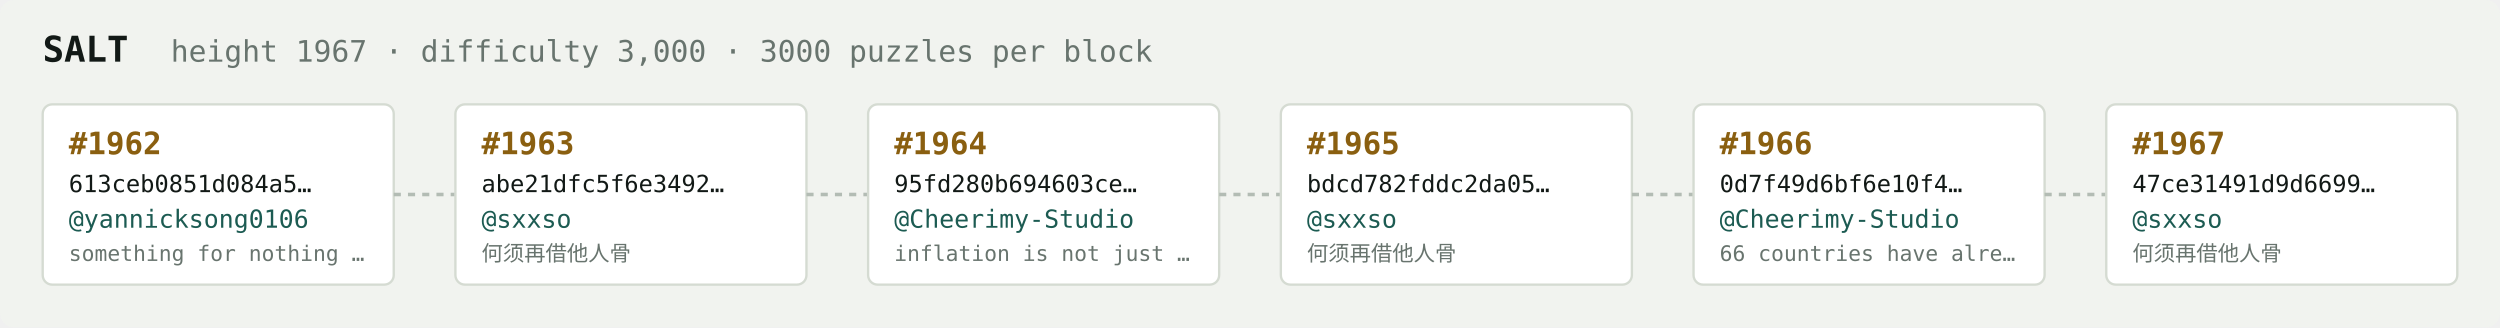
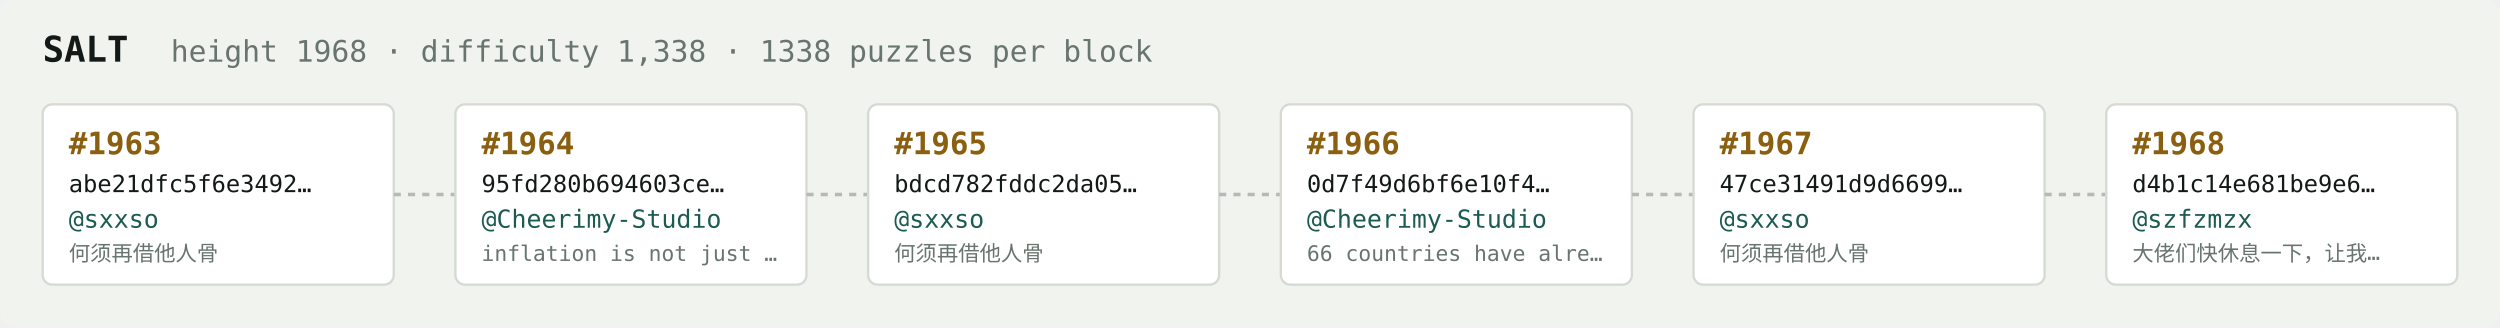
<svg xmlns="http://www.w3.org/2000/svg" width="1054" height="138" viewBox="0 0 1054 138" font-family="ui-monospace,SFMono-Regular,Menlo,monospace">
  <rect fill="#f1f3ef" width="1054" height="138" rx="6" />
  <text x="18" y="26" fill="#121916" font-size="15" font-weight="700">SALT</text>
-   <text x="72" y="26" fill="#68746e" font-size="12.5">height 1967 · difficulty 3,000 · 3000 puzzles per block</text>
+   <text x="72" y="26" fill="#68746e" font-size="12.5">height 1968 · difficulty 1,338 · 1338 puzzles per block</text>
  <rect x="18" y="44" width="148" height="76" rx="4" fill="#ffffff" stroke="#d5dbd2" stroke-width="1" />
-   <text x="29" y="65" fill="#8a5f10" font-size="13" font-weight="700">#1962</text>
-   <text x="29" y="81" fill="#121916" font-size="10">613ceb0851d084a5…</text>
-   <text x="29" y="96" fill="#1c5b52" font-size="10.5">@yannicksong0106</text>
-   <text x="29" y="110" fill="#68746e" font-size="9">something for nothing …</text>
+   <text x="29" y="65" fill="#8a5f10" font-size="13" font-weight="700">#1963</text>
+   <text x="29" y="81" fill="#121916" font-size="10">abe21dfc5f6e3492…</text>
+   <text x="29" y="96" fill="#1c5b52" font-size="10.5">@sxxso</text>
+   <text x="29" y="110" fill="#68746e" font-size="9">何须再借他人骨</text>
  <line x1="166" y1="82.0" x2="192" y2="82.0" stroke="#b3bcb4" stroke-width="1.5" stroke-dasharray="3 3" />
  <rect x="192" y="44" width="148" height="76" rx="4" fill="#ffffff" stroke="#d5dbd2" stroke-width="1" />
-   <text x="203" y="65" fill="#8a5f10" font-size="13" font-weight="700">#1963</text>
-   <text x="203" y="81" fill="#121916" font-size="10">abe21dfc5f6e3492…</text>
-   <text x="203" y="96" fill="#1c5b52" font-size="10.5">@sxxso</text>
-   <text x="203" y="110" fill="#68746e" font-size="9">何须再借他人骨</text>
+   <text x="203" y="65" fill="#8a5f10" font-size="13" font-weight="700">#1964</text>
+   <text x="203" y="81" fill="#121916" font-size="10">95fd280b694603ce…</text>
+   <text x="203" y="96" fill="#1c5b52" font-size="10.5">@Cheerimy-Studio</text>
+   <text x="203" y="110" fill="#68746e" font-size="9">inflation is not just …</text>
  <line x1="340" y1="82.0" x2="366" y2="82.0" stroke="#b3bcb4" stroke-width="1.5" stroke-dasharray="3 3" />
  <rect x="366" y="44" width="148" height="76" rx="4" fill="#ffffff" stroke="#d5dbd2" stroke-width="1" />
-   <text x="377" y="65" fill="#8a5f10" font-size="13" font-weight="700">#1964</text>
-   <text x="377" y="81" fill="#121916" font-size="10">95fd280b694603ce…</text>
-   <text x="377" y="96" fill="#1c5b52" font-size="10.5">@Cheerimy-Studio</text>
-   <text x="377" y="110" fill="#68746e" font-size="9">inflation is not just …</text>
+   <text x="377" y="65" fill="#8a5f10" font-size="13" font-weight="700">#1965</text>
+   <text x="377" y="81" fill="#121916" font-size="10">bdcd782fddc2da05…</text>
+   <text x="377" y="96" fill="#1c5b52" font-size="10.5">@sxxso</text>
+   <text x="377" y="110" fill="#68746e" font-size="9">何须再借他人骨</text>
  <line x1="514" y1="82.0" x2="540" y2="82.0" stroke="#b3bcb4" stroke-width="1.5" stroke-dasharray="3 3" />
  <rect x="540" y="44" width="148" height="76" rx="4" fill="#ffffff" stroke="#d5dbd2" stroke-width="1" />
-   <text x="551" y="65" fill="#8a5f10" font-size="13" font-weight="700">#1965</text>
-   <text x="551" y="81" fill="#121916" font-size="10">bdcd782fddc2da05…</text>
-   <text x="551" y="96" fill="#1c5b52" font-size="10.5">@sxxso</text>
-   <text x="551" y="110" fill="#68746e" font-size="9">何须再借他人骨</text>
+   <text x="551" y="65" fill="#8a5f10" font-size="13" font-weight="700">#1966</text>
+   <text x="551" y="81" fill="#121916" font-size="10">0d7f49d6bf6e10f4…</text>
+   <text x="551" y="96" fill="#1c5b52" font-size="10.5">@Cheerimy-Studio</text>
+   <text x="551" y="110" fill="#68746e" font-size="9">66 countries have alre…</text>
  <line x1="688" y1="82.0" x2="714" y2="82.0" stroke="#b3bcb4" stroke-width="1.5" stroke-dasharray="3 3" />
  <rect x="714" y="44" width="148" height="76" rx="4" fill="#ffffff" stroke="#d5dbd2" stroke-width="1" />
-   <text x="725" y="65" fill="#8a5f10" font-size="13" font-weight="700">#1966</text>
-   <text x="725" y="81" fill="#121916" font-size="10">0d7f49d6bf6e10f4…</text>
-   <text x="725" y="96" fill="#1c5b52" font-size="10.5">@Cheerimy-Studio</text>
-   <text x="725" y="110" fill="#68746e" font-size="9">66 countries have alre…</text>
+   <text x="725" y="65" fill="#8a5f10" font-size="13" font-weight="700">#1967</text>
+   <text x="725" y="81" fill="#121916" font-size="10">47ce31491d9d6699…</text>
+   <text x="725" y="96" fill="#1c5b52" font-size="10.5">@sxxso</text>
+   <text x="725" y="110" fill="#68746e" font-size="9">何须再借他人骨</text>
  <line x1="862" y1="82.0" x2="888" y2="82.0" stroke="#b3bcb4" stroke-width="1.5" stroke-dasharray="3 3" />
  <rect x="888" y="44" width="148" height="76" rx="4" fill="#ffffff" stroke="#d5dbd2" stroke-width="1" />
-   <text x="899" y="65" fill="#8a5f10" font-size="13" font-weight="700">#1967</text>
-   <text x="899" y="81" fill="#121916" font-size="10">47ce31491d9d6699…</text>
-   <text x="899" y="96" fill="#1c5b52" font-size="10.5">@sxxso</text>
-   <text x="899" y="110" fill="#68746e" font-size="9">何须再借他人骨</text>
+   <text x="899" y="65" fill="#8a5f10" font-size="13" font-weight="700">#1968</text>
+   <text x="899" y="81" fill="#121916" font-size="10">d4b1c14e681be9e6…</text>
+   <text x="899" y="96" fill="#1c5b52" font-size="10.5">@szfzmzx</text>
+   <text x="899" y="110" fill="#68746e" font-size="9">大佬们快休息一下，让我…</text>
</svg>
